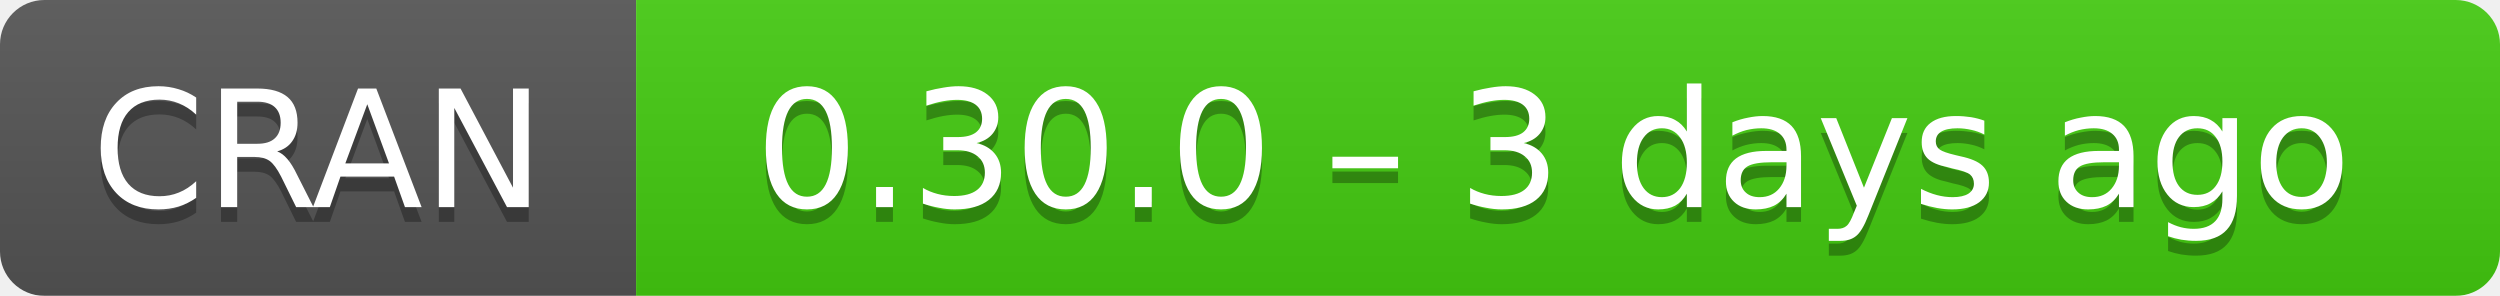
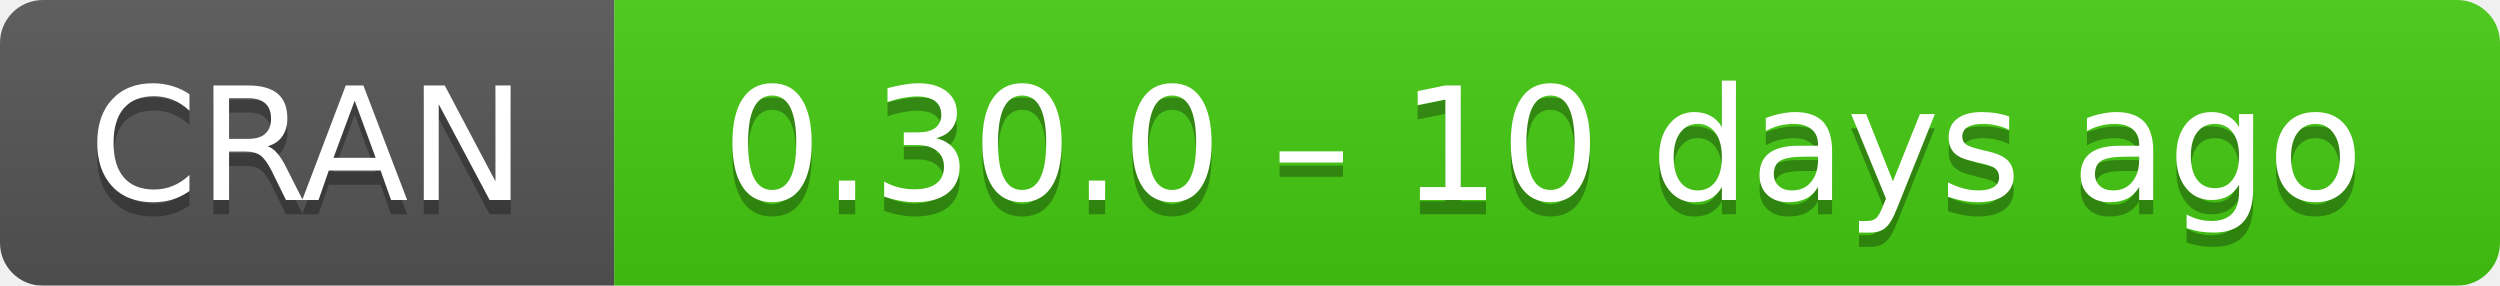
- <svg xmlns="http://www.w3.org/2000/svg" width="169" height="20" aria-label="CRAN 0.30.0 – 3 days ago">
+ <svg xmlns="http://www.w3.org/2000/svg" width="175" height="20" aria-label="CRAN 0.30.0 – 10 days ago">
  <linearGradient id="b" x2="0" y2="100%">
    <stop offset="0" stop-color="#bbb" stop-opacity=".1" />
    <stop offset="1" stop-opacity=".1" />
  </linearGradient>
  <mask id="a">
-     <rect width="169" height="20" rx="3" fill="#fff" />
+     <rect width="175" height="20" rx="3" fill="#fff" />
  </mask>
  <g mask="url(#a)">
    <path fill="#555" d="M0 0h43v20H0z" />
-     <path fill="#4c1" d="M43 0h147v20H43z" />
-     <path fill="url(#b)" d="M0 0h169v20H0z" />
+     <path fill="#4c1" d="M43 0h153v20H43z" />
+     <path fill="url(#b)" d="M0 0h175v20H0z" />
  </g>
  <g fill="#fff" text-anchor="middle" font-family="DejaVu Sans,Verdana,Geneva,sans-serif" font-size="11">
    <text x="21.5" y="15" fill="#010101" fill-opacity=".3">
      CRAN
    </text>
    <text x="21.5" y="14">
      CRAN
    </text>
-     <text x="105" y="15" fill="#010101" fill-opacity=".3">
-       0.30.0 – 3 days ago
+     <text x="108" y="15" fill="#010101" fill-opacity=".3">
+       0.30.0 – 10 days ago
    </text>
-     <text x="105" y="14">
-       0.30.0 – 3 days ago
+     <text x="108" y="14">
+       0.30.0 – 10 days ago
    </text>
  </g>
</svg>
